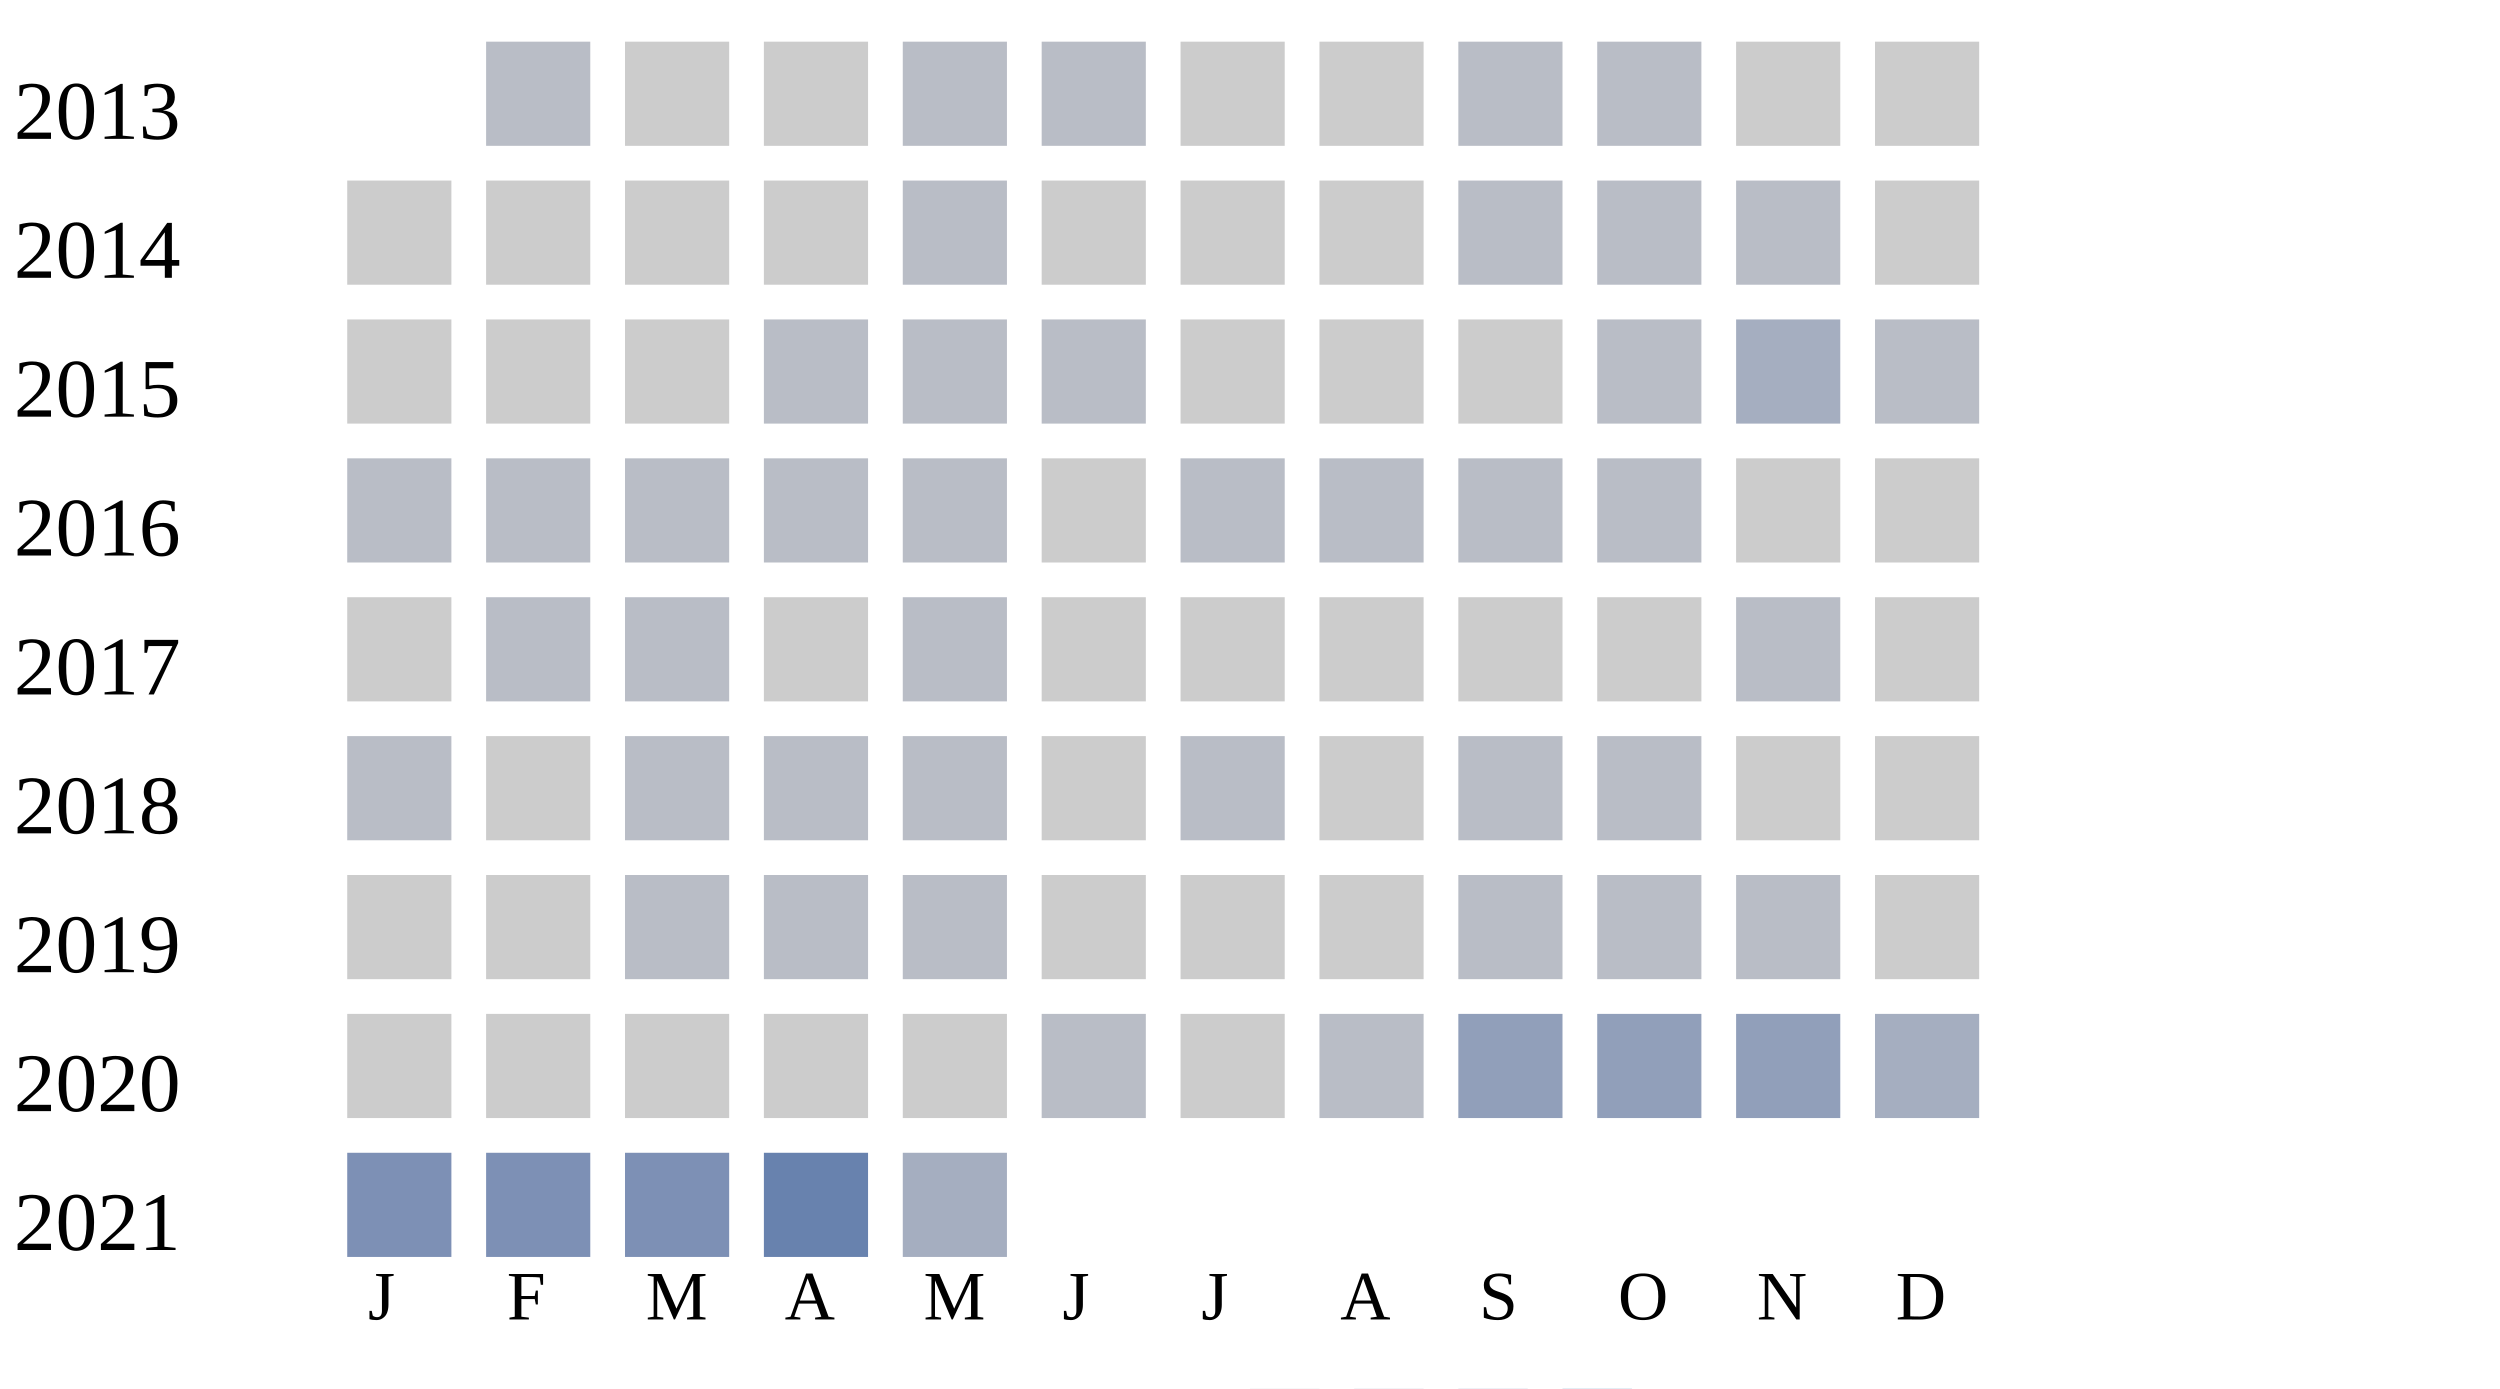
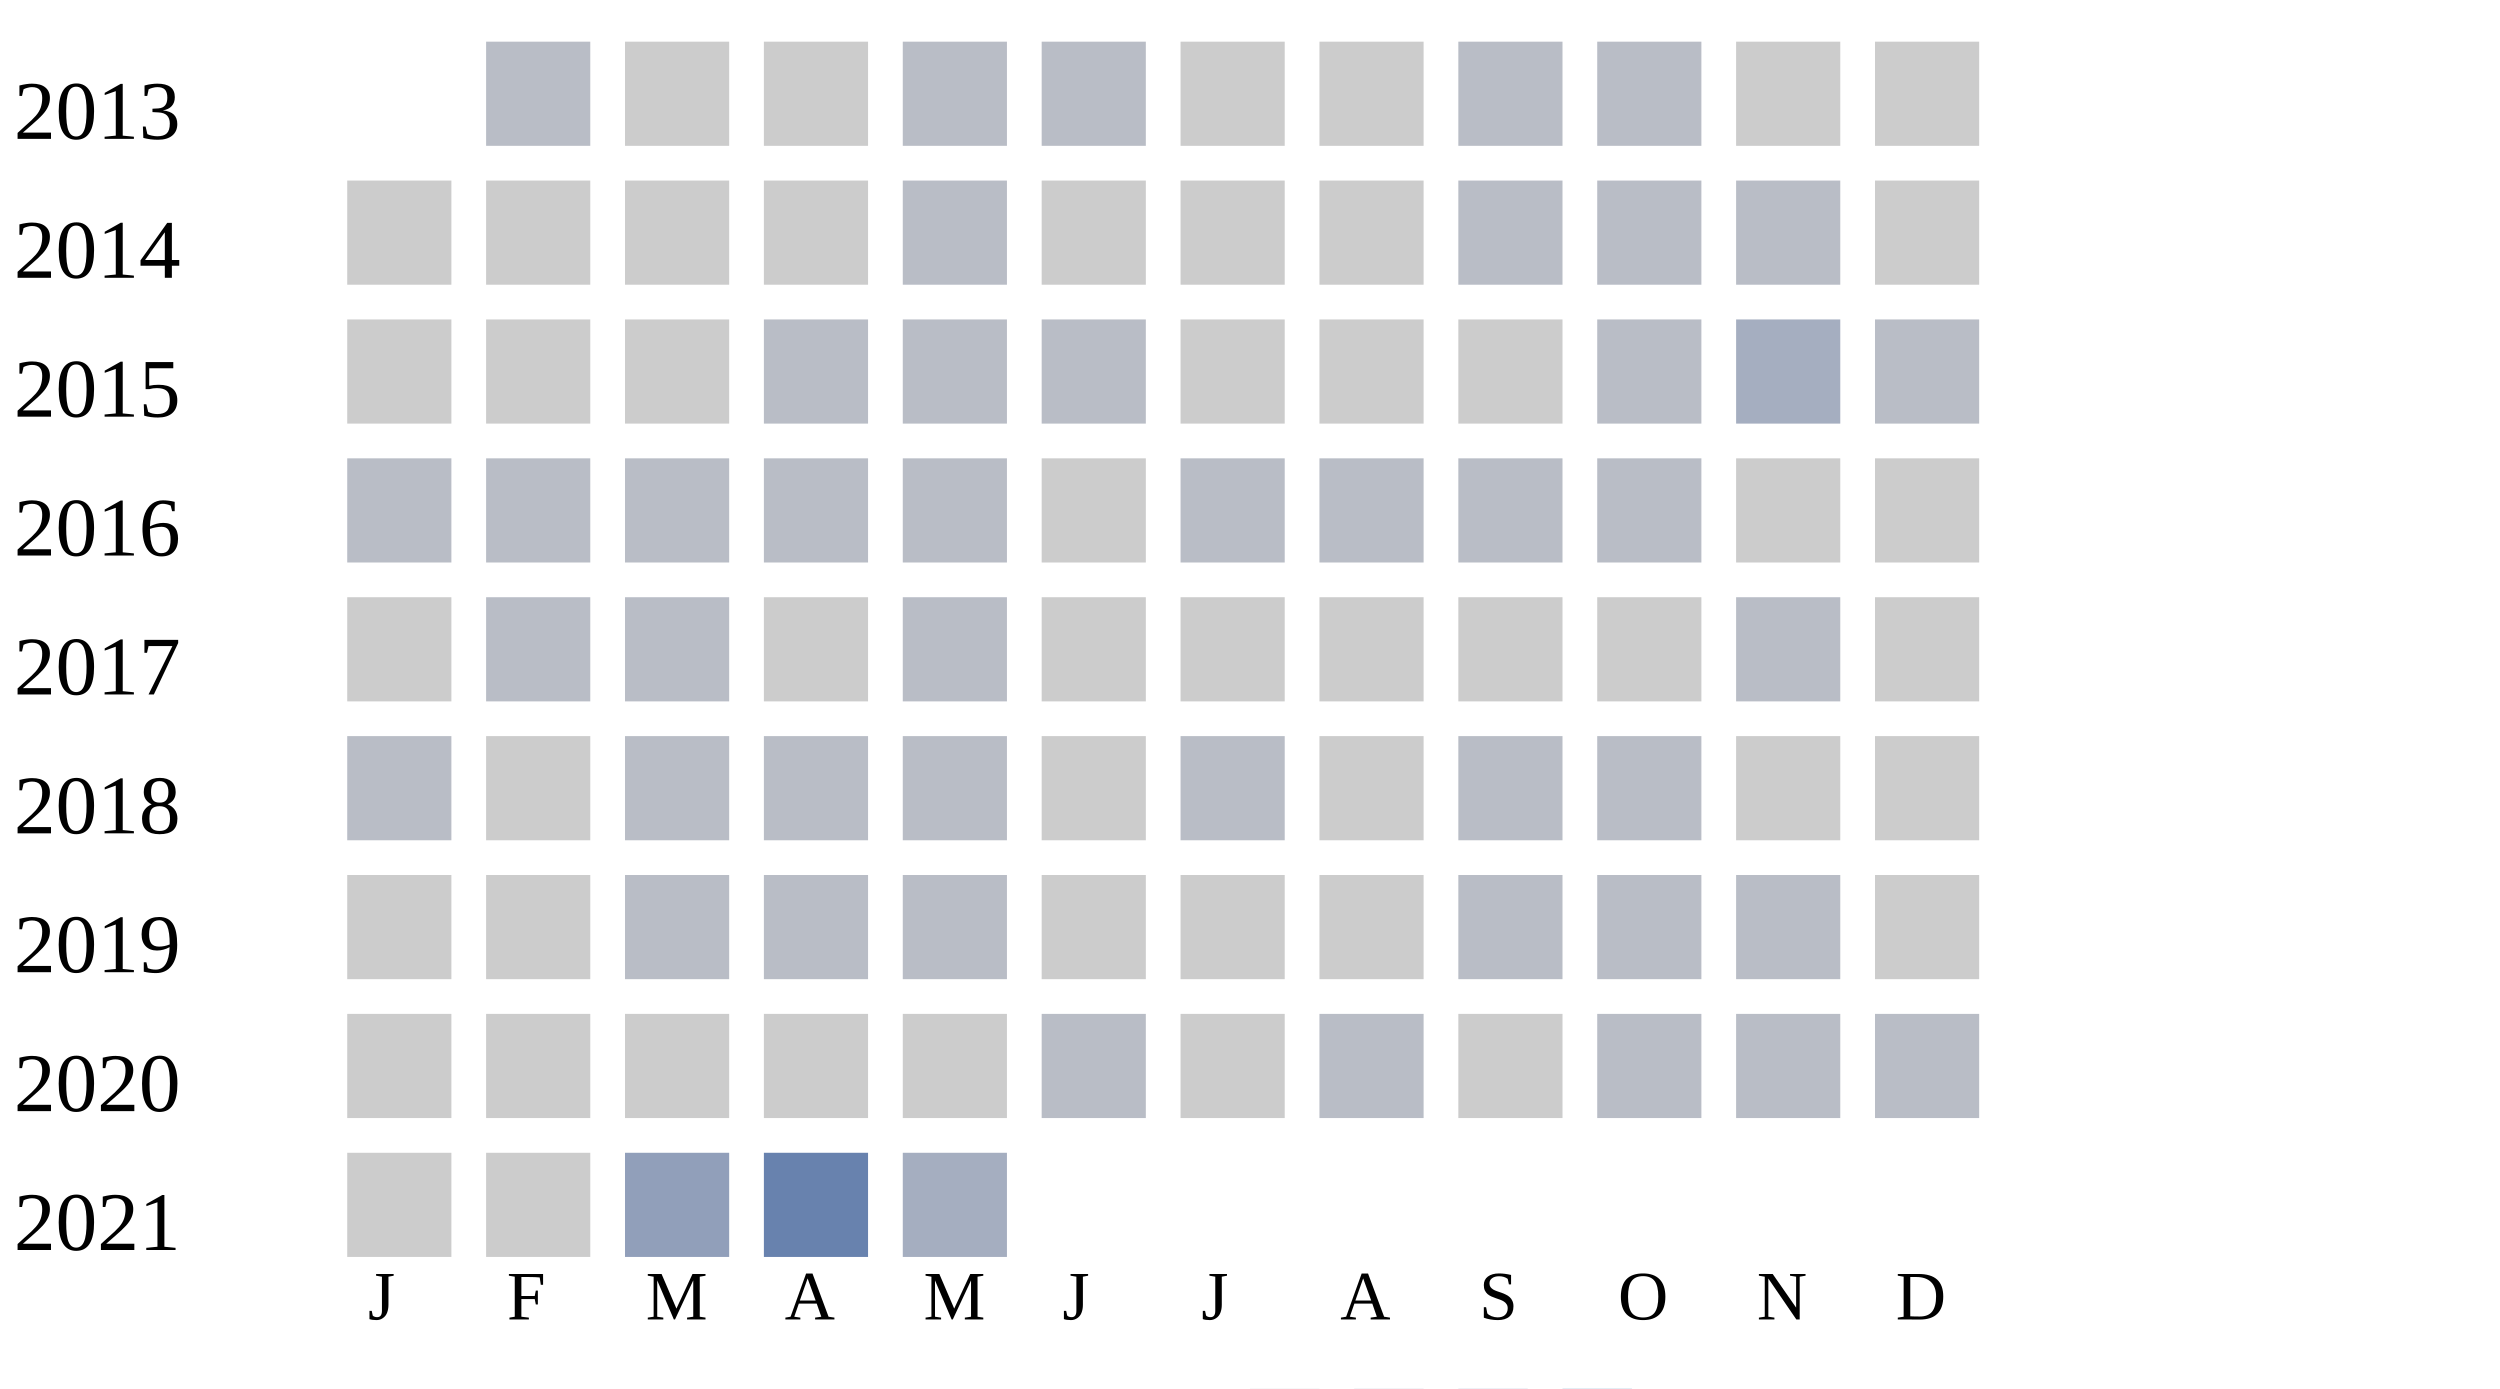
<svg xmlns="http://www.w3.org/2000/svg" width="360" height="200">
  <g transform="translate(0 0)">
    <text x="2" y="20">2013</text>
    <rect x="70" y="6" width="15" height="15" fill="#b9bdc6" />
    <rect x="90" y="6" width="15" height="15" fill="#cccccc" />
    <rect x="110" y="6" width="15" height="15" fill="#cccccc" />
    <rect x="130" y="6" width="15" height="15" fill="#b9bdc6" />
    <rect x="150" y="6" width="15" height="15" fill="#b9bdc6" />
    <rect x="170" y="6" width="15" height="15" fill="#cccccc" />
    <rect x="190" y="6" width="15" height="15" fill="#cccccc" />
    <rect x="210" y="6" width="15" height="15" fill="#b9bdc6" />
    <rect x="230" y="6" width="15" height="15" fill="#b9bdc6" />
    <rect x="250" y="6" width="15" height="15" fill="#cccccc" />
    <rect x="270" y="6" width="15" height="15" fill="#cccccc" />
  </g>
  <g transform="translate(0 20)">
    <text x="2" y="20">2014</text>
    <rect x="50" y="6" width="15" height="15" fill="#cccccc" />
    <rect x="70" y="6" width="15" height="15" fill="#cccccc" />
    <rect x="90" y="6" width="15" height="15" fill="#cccccc" />
    <rect x="110" y="6" width="15" height="15" fill="#cccccc" />
    <rect x="130" y="6" width="15" height="15" fill="#b9bdc6" />
    <rect x="150" y="6" width="15" height="15" fill="#cccccc" />
    <rect x="170" y="6" width="15" height="15" fill="#cccccc" />
    <rect x="190" y="6" width="15" height="15" fill="#cccccc" />
    <rect x="210" y="6" width="15" height="15" fill="#b9bdc6" />
    <rect x="230" y="6" width="15" height="15" fill="#b9bdc6" />
    <rect x="250" y="6" width="15" height="15" fill="#b9bdc6" />
    <rect x="270" y="6" width="15" height="15" fill="#cccccc" />
  </g>
  <g transform="translate(0 40)">
    <text x="2" y="20">2015</text>
    <rect x="50" y="6" width="15" height="15" fill="#cccccc" />
    <rect x="70" y="6" width="15" height="15" fill="#cccccc" />
    <rect x="90" y="6" width="15" height="15" fill="#cccccc" />
    <rect x="110" y="6" width="15" height="15" fill="#b9bdc6" />
    <rect x="130" y="6" width="15" height="15" fill="#b9bdc6" />
    <rect x="150" y="6" width="15" height="15" fill="#b9bdc6" />
    <rect x="170" y="6" width="15" height="15" fill="#cccccc" />
    <rect x="190" y="6" width="15" height="15" fill="#cccccc" />
    <rect x="210" y="6" width="15" height="15" fill="#cccccc" />
    <rect x="230" y="6" width="15" height="15" fill="#b9bdc6" />
    <rect x="250" y="6" width="15" height="15" fill="#a5aec0" />
    <rect x="270" y="6" width="15" height="15" fill="#b9bdc6" />
  </g>
  <g transform="translate(0 60)">
    <text x="2" y="20">2016</text>
    <rect x="50" y="6" width="15" height="15" fill="#b9bdc6" />
    <rect x="70" y="6" width="15" height="15" fill="#b9bdc6" />
    <rect x="90" y="6" width="15" height="15" fill="#b9bdc6" />
    <rect x="110" y="6" width="15" height="15" fill="#b9bdc6" />
    <rect x="130" y="6" width="15" height="15" fill="#b9bdc6" />
    <rect x="150" y="6" width="15" height="15" fill="#cccccc" />
    <rect x="170" y="6" width="15" height="15" fill="#b9bdc6" />
    <rect x="190" y="6" width="15" height="15" fill="#b9bdc6" />
    <rect x="210" y="6" width="15" height="15" fill="#b9bdc6" />
    <rect x="230" y="6" width="15" height="15" fill="#b9bdc6" />
    <rect x="250" y="6" width="15" height="15" fill="#cccccc" />
    <rect x="270" y="6" width="15" height="15" fill="#cccccc" />
  </g>
  <g transform="translate(0 80)">
    <text x="2" y="20">2017</text>
    <rect x="50" y="6" width="15" height="15" fill="#cccccc" />
    <rect x="70" y="6" width="15" height="15" fill="#b9bdc6" />
    <rect x="90" y="6" width="15" height="15" fill="#b9bdc6" />
    <rect x="110" y="6" width="15" height="15" fill="#cccccc" />
    <rect x="130" y="6" width="15" height="15" fill="#b9bdc6" />
    <rect x="150" y="6" width="15" height="15" fill="#cccccc" />
    <rect x="170" y="6" width="15" height="15" fill="#cccccc" />
    <rect x="190" y="6" width="15" height="15" fill="#cccccc" />
    <rect x="210" y="6" width="15" height="15" fill="#cccccc" />
    <rect x="230" y="6" width="15" height="15" fill="#cccccc" />
    <rect x="250" y="6" width="15" height="15" fill="#b9bdc6" />
    <rect x="270" y="6" width="15" height="15" fill="#cccccc" />
  </g>
  <g transform="translate(0 100)">
    <text x="2" y="20">2018</text>
    <rect x="50" y="6" width="15" height="15" fill="#b9bdc6" />
    <rect x="70" y="6" width="15" height="15" fill="#cccccc" />
    <rect x="90" y="6" width="15" height="15" fill="#b9bdc6" />
    <rect x="110" y="6" width="15" height="15" fill="#b9bdc6" />
    <rect x="130" y="6" width="15" height="15" fill="#b9bdc6" />
    <rect x="150" y="6" width="15" height="15" fill="#cccccc" />
    <rect x="170" y="6" width="15" height="15" fill="#b9bdc6" />
    <rect x="190" y="6" width="15" height="15" fill="#cccccc" />
    <rect x="210" y="6" width="15" height="15" fill="#b9bdc6" />
    <rect x="230" y="6" width="15" height="15" fill="#b9bdc6" />
    <rect x="250" y="6" width="15" height="15" fill="#cccccc" />
    <rect x="270" y="6" width="15" height="15" fill="#cccccc" />
  </g>
  <g transform="translate(0 120)">
    <text x="2" y="20">2019</text>
    <rect x="50" y="6" width="15" height="15" fill="#cccccc" />
    <rect x="70" y="6" width="15" height="15" fill="#cccccc" />
    <rect x="90" y="6" width="15" height="15" fill="#b9bdc6" />
    <rect x="110" y="6" width="15" height="15" fill="#b9bdc6" />
    <rect x="130" y="6" width="15" height="15" fill="#b9bdc6" />
    <rect x="150" y="6" width="15" height="15" fill="#cccccc" />
    <rect x="170" y="6" width="15" height="15" fill="#cccccc" />
    <rect x="190" y="6" width="15" height="15" fill="#cccccc" />
    <rect x="210" y="6" width="15" height="15" fill="#b9bdc6" />
    <rect x="230" y="6" width="15" height="15" fill="#b9bdc6" />
    <rect x="250" y="6" width="15" height="15" fill="#b9bdc6" />
    <rect x="270" y="6" width="15" height="15" fill="#cccccc" />
  </g>
  <g transform="translate(0 140)">
    <text x="2" y="20">2020</text>
    <rect x="50" y="6" width="15" height="15" fill="#cccccc" />
    <rect x="70" y="6" width="15" height="15" fill="#cccccc" />
    <rect x="90" y="6" width="15" height="15" fill="#cccccc" />
    <rect x="110" y="6" width="15" height="15" fill="#cccccc" />
    <rect x="130" y="6" width="15" height="15" fill="#cccccc" />
    <rect x="150" y="6" width="15" height="15" fill="#b9bdc6" />
    <rect x="170" y="6" width="15" height="15" fill="#cccccc" />
    <rect x="190" y="6" width="15" height="15" fill="#b9bdc6" />
-     <rect x="210" y="6" width="15" height="15" fill="#919fba" />
-     <rect x="230" y="6" width="15" height="15" fill="#919fba" />
-     <rect x="250" y="6" width="15" height="15" fill="#919fba" />
-     <rect x="270" y="6" width="15" height="15" fill="#a5aec0" />
+     <rect x="210" y="6" width="15" height="15" fill="#cccccc" />
+     <rect x="230" y="6" width="15" height="15" fill="#b9bdc6" />
+     <rect x="250" y="6" width="15" height="15" fill="#b9bdc6" />
+     <rect x="270" y="6" width="15" height="15" fill="#b9bdc6" />
  </g>
  <g transform="translate(0 160)">
    <text x="2" y="20">2021</text>
-     <rect x="50" y="6" width="15" height="15" fill="#7d90b5" />
-     <rect x="70" y="6" width="15" height="15" fill="#7d90b5" />
-     <rect x="90" y="6" width="15" height="15" fill="#7d90b5" />
+     <rect x="50" y="6" width="15" height="15" fill="#cccccc" />
+     <rect x="70" y="6" width="15" height="15" fill="#cccccc" />
+     <rect x="90" y="6" width="15" height="15" fill="#919fba" />
    <rect x="110" y="6" width="15" height="15" fill="#6882ae" />
    <rect x="130" y="6" width="15" height="15" fill="#a5aec0" />
  </g>
  <text style="font-size: 10px; text-align: center" x="53" y="190">J</text>
  <text style="font-size: 10px; text-align: center" x="73" y="190">F</text>
  <text style="font-size: 10px; text-align: center" x="93" y="190">M</text>
  <text style="font-size: 10px; text-align: center" x="113" y="190">A</text>
  <text style="font-size: 10px; text-align: center" x="133" y="190">M</text>
  <text style="font-size: 10px; text-align: center" x="153" y="190">J</text>
  <text style="font-size: 10px; text-align: center" x="173" y="190">J</text>
  <text style="font-size: 10px; text-align: center" x="193" y="190">A</text>
  <text style="font-size: 10px; text-align: center" x="213" y="190">S</text>
  <text style="font-size: 10px; text-align: center" x="233" y="190">O</text>
  <text style="font-size: 10px; text-align: center" x="253" y="190">N</text>
  <text style="font-size: 10px; text-align: center" x="273" y="190">D</text>
  <text style="font-size: 10px;" x="155" y="209">Less</text>
  <rect fill="#b9bdc6" width="10" height="10" x="180" y="200" />
  <rect fill="#919fba" width="10" height="10" x="195" y="200" />
  <rect fill="#6882ae" width="10" height="10" x="210" y="200" />
  <rect fill="#005a9c" width="10" height="10" x="225" y="200" />
  <text x="240" y="209" style="font-size: 10px;">More</text>
</svg>
